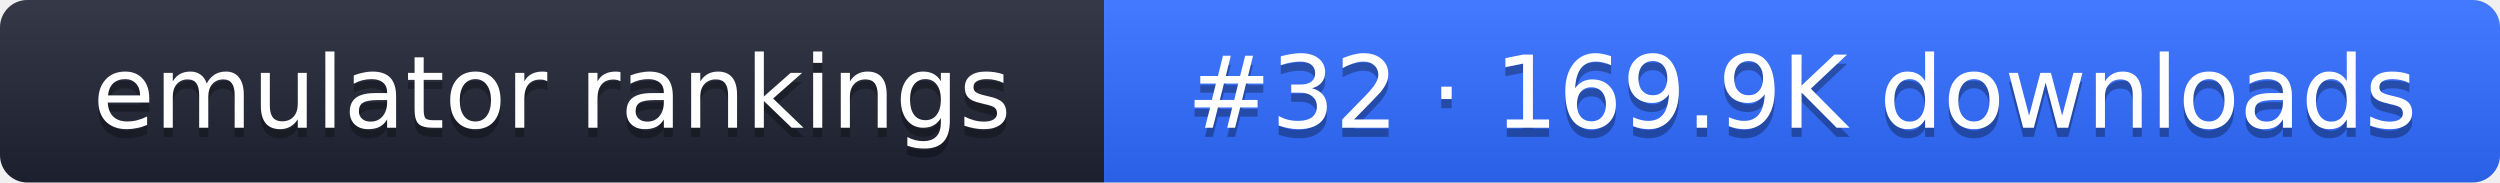
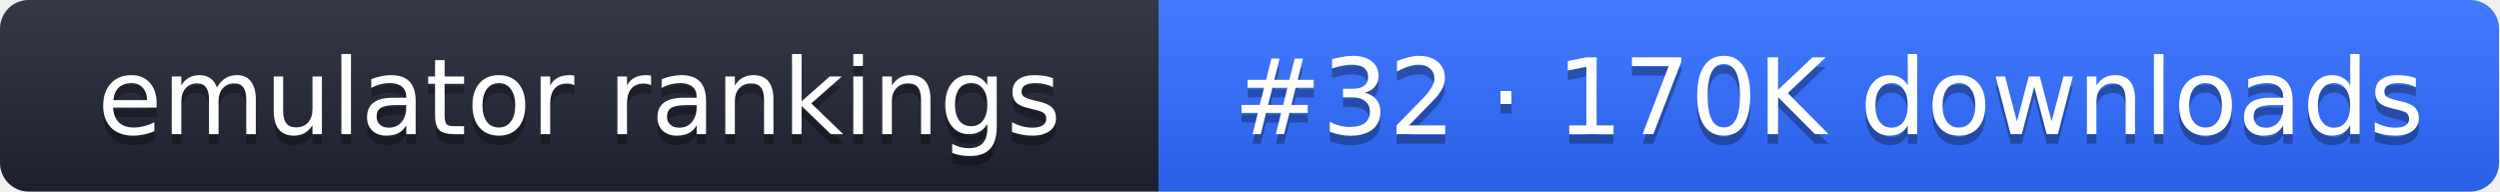
- <svg xmlns="http://www.w3.org/2000/svg" width="274" height="20" role="img" aria-label="emulator rankings: #32 · 169.9K downloads">
+ <svg xmlns="http://www.w3.org/2000/svg" width="261" height="20" role="img" aria-label="emulator rankings: #32 · 170K downloads">
  <linearGradient id="g" x2="0" y2="100%">
    <stop offset="0" stop-color="#fff" stop-opacity=".1" />
    <stop offset="1" stop-opacity=".1" />
  </linearGradient>
  <clipPath id="r">
-     <rect width="274" height="20" rx="3" fill="#fff" />
+     <rect width="261" height="20" rx="3" fill="#fff" />
  </clipPath>
  <g clip-path="url(#r)">
    <rect width="121" height="20" fill="#1f2433" />
-     <rect x="121" width="153" height="20" fill="#2f6bff" />
-     <rect width="274" height="20" fill="url(#g)" />
+     <rect x="121" width="140" height="20" fill="#2f6bff" />
+     <rect width="261" height="20" fill="url(#g)" />
  </g>
  <g fill="#fff" text-anchor="middle" font-family="Verdana,DejaVu Sans,sans-serif" font-size="11">
    <text x="60.5" y="15" fill="#010101" fill-opacity=".3">emulator rankings</text>
    <text x="60.5" y="14">emulator rankings</text>
-     <text x="197.5" y="15" fill="#010101" fill-opacity=".3">#32 · 169.9K downloads</text>
-     <text x="197.5" y="14">#32 · 169.9K downloads</text>
+     <text x="191" y="15" fill="#010101" fill-opacity=".3">#32 · 170K downloads</text>
+     <text x="191" y="14">#32 · 170K downloads</text>
  </g>
</svg>
